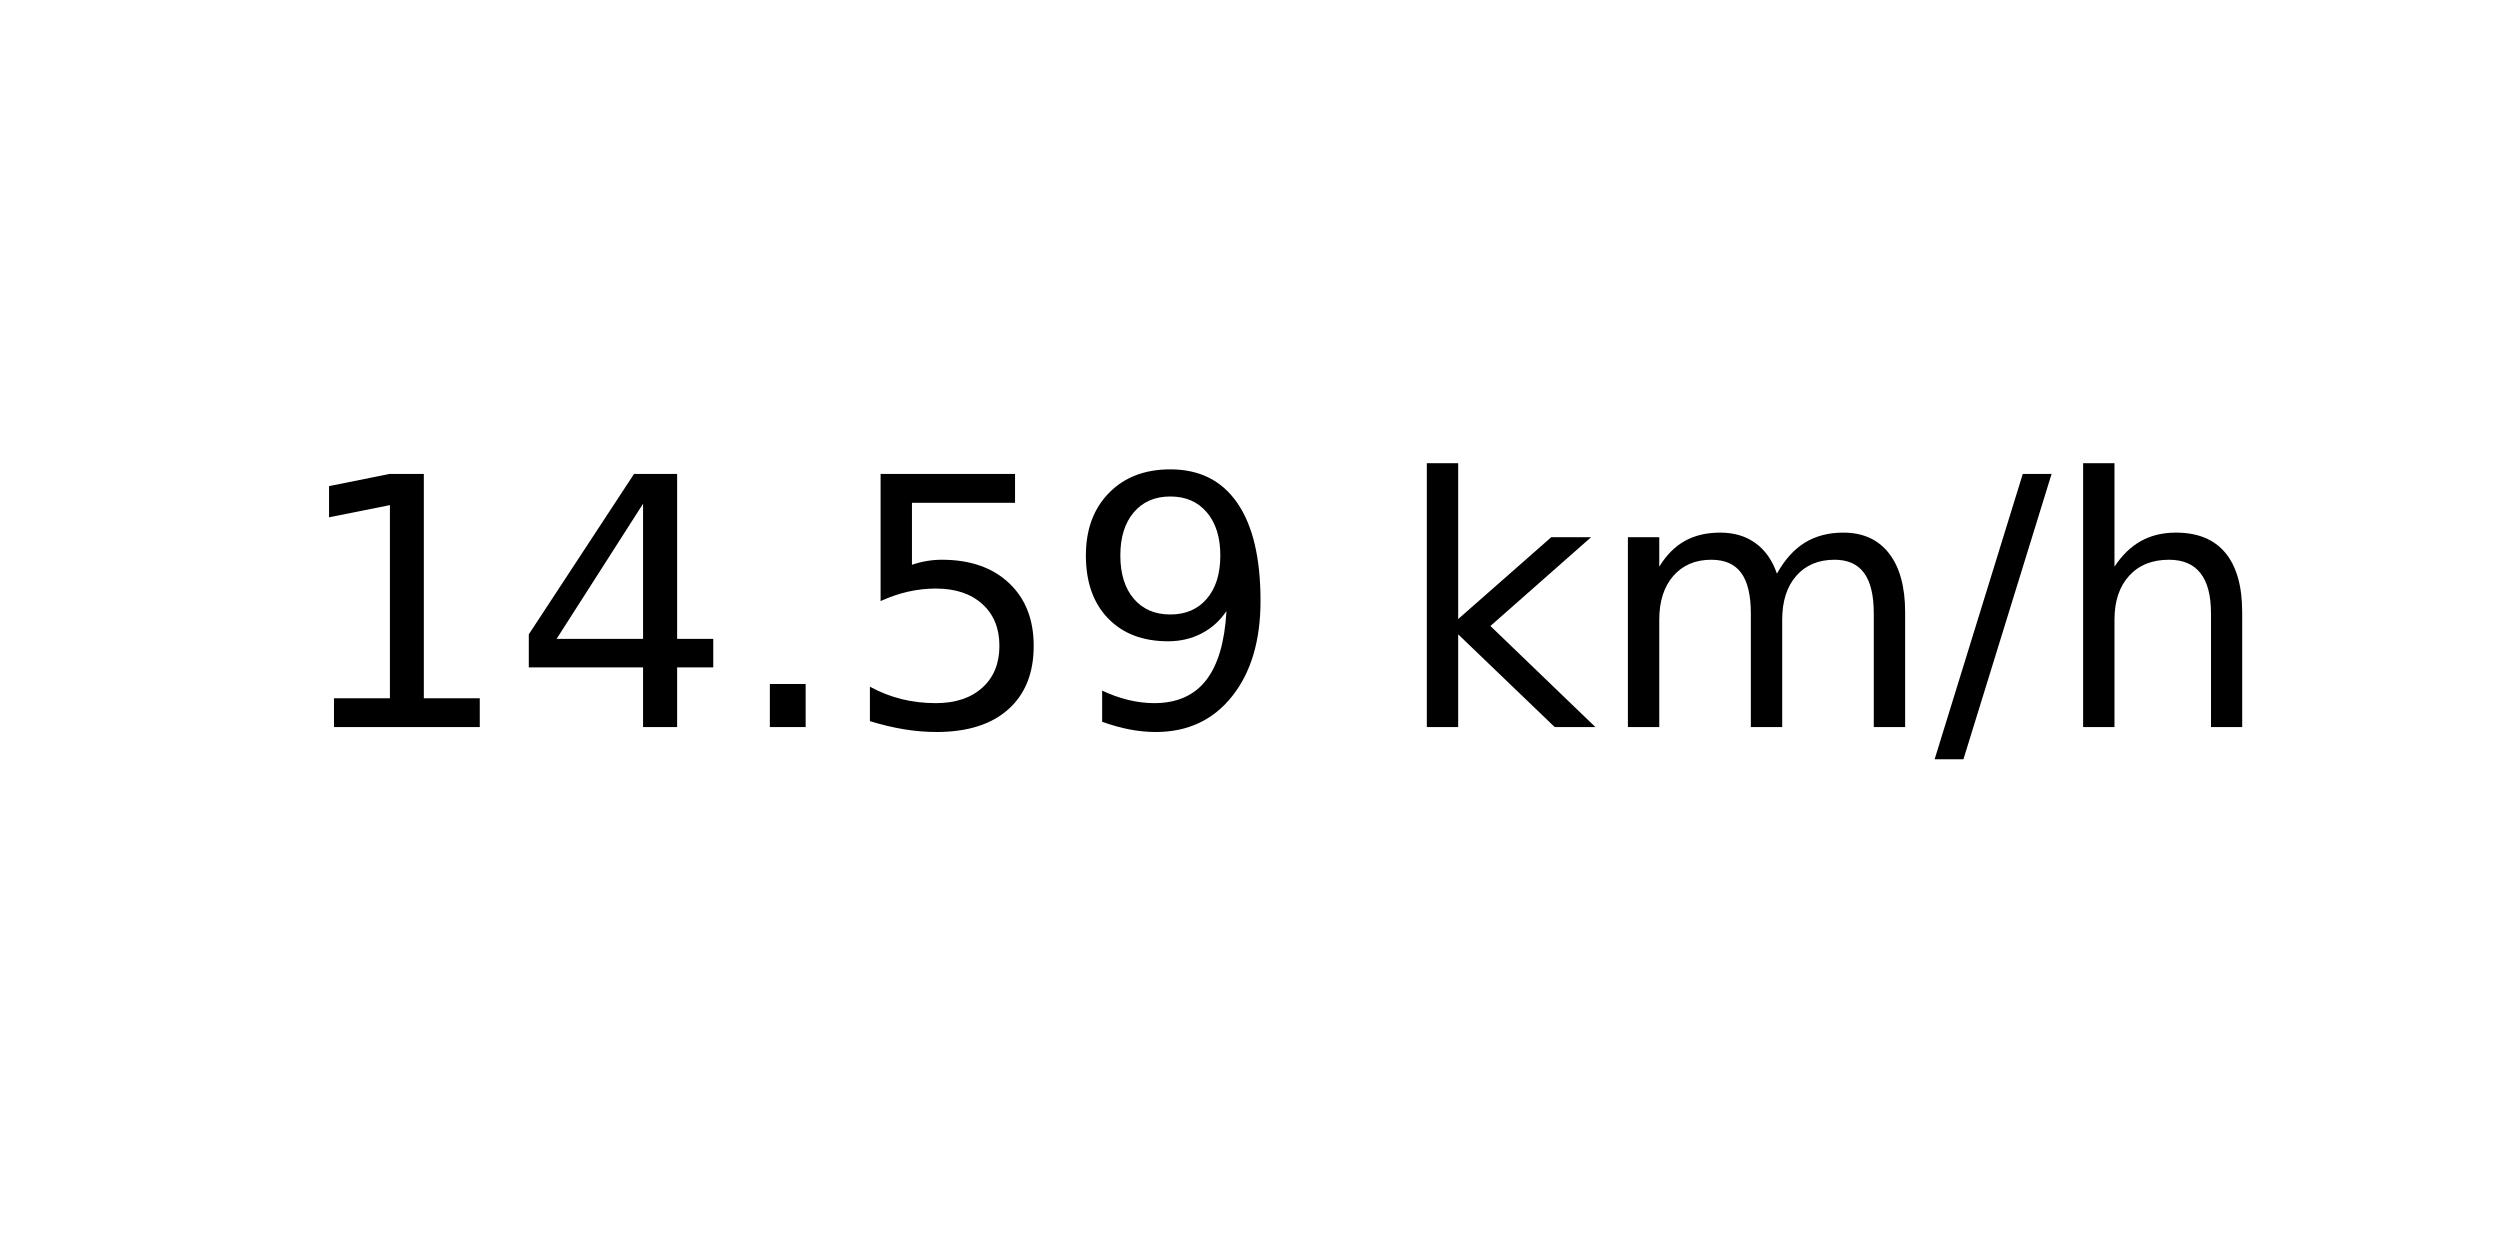
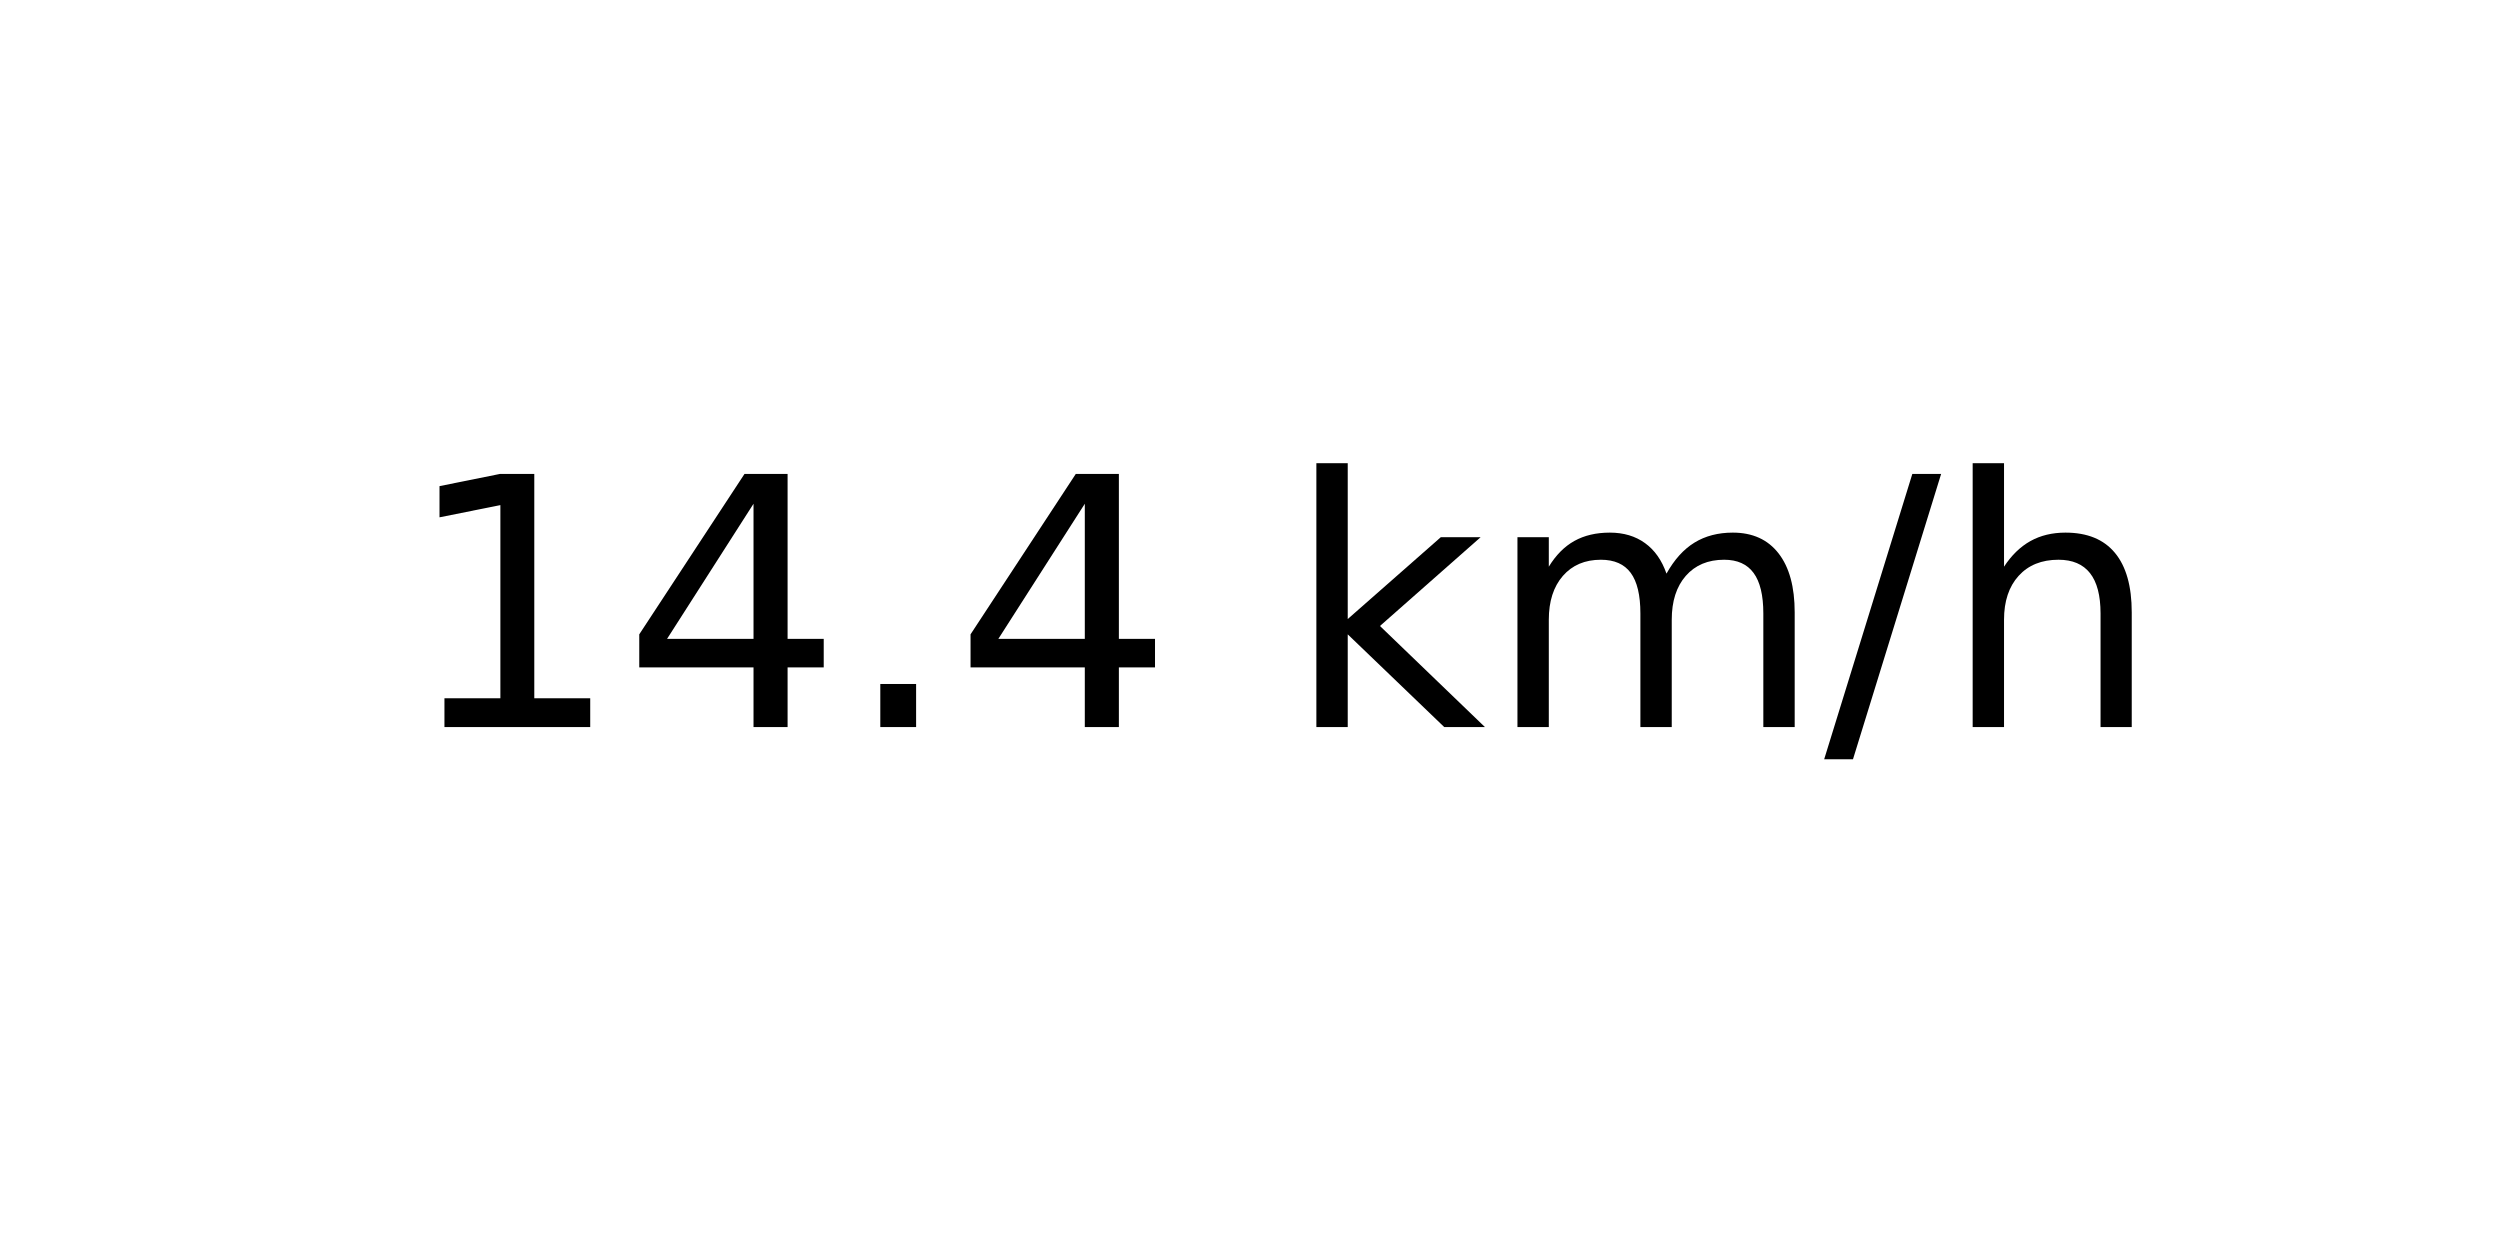
<svg xmlns="http://www.w3.org/2000/svg" xmlns:xlink="http://www.w3.org/1999/xlink" width="72pt" height="36pt" viewBox="0 0 72 36" version="1.1">
  <defs>
    <style type="text/css">*{stroke-linejoin: round; stroke-linecap: butt}</style>
  </defs>
  <g id="figure_1">
    <g id="axes_1">
      <g id="text_1">
-         <g transform="translate(8.378125 20.93937) scale(0.1 -0.1)">
+         <g transform="translate(11.55937 20.93937) scale(0.1 -0.1)">
          <defs>
            <path id="DejaVuSans-31" d="M 794 531  L 1825 531  L 1825 4091  L 703 3866  L 703 4441  L 1819 4666  L 2450 4666  L 2450 531  L 3481 531  L 3481 0  L 794 0  L 794 531  z " transform="scale(0.015625)" />
            <path id="DejaVuSans-34" d="M 2419 4116  L 825 1625  L 2419 1625  L 2419 4116  z M 2253 4666  L 3047 4666  L 3047 1625  L 3713 1625  L 3713 1100  L 3047 1100  L 3047 0  L 2419 0  L 2419 1100  L 313 1100  L 313 1709  L 2253 4666  z " transform="scale(0.015625)" />
            <path id="DejaVuSans-2e" d="M 684 794  L 1344 794  L 1344 0  L 684 0  L 684 794  z " transform="scale(0.015625)" />
-             <path id="DejaVuSans-35" d="M 691 4666  L 3169 4666  L 3169 4134  L 1269 4134  L 1269 2991  Q 1406 3038 1543 3061  Q 1681 3084 1819 3084  Q 2600 3084 3056 2656  Q 3513 2228 3513 1497  Q 3513 744 3044 326  Q 2575 -91 1722 -91  Q 1428 -91 1123 -41  Q 819 9 494 109  L 494 744  Q 775 591 1075 516  Q 1375 441 1709 441  Q 2250 441 2565 725  Q 2881 1009 2881 1497  Q 2881 1984 2565 2268  Q 2250 2553 1709 2553  Q 1456 2553 1204 2497  Q 953 2441 691 2322  L 691 4666  z " transform="scale(0.015625)" />
-             <path id="DejaVuSans-39" d="M 703 97  L 703 672  Q 941 559 1184 500  Q 1428 441 1663 441  Q 2288 441 2617 861  Q 2947 1281 2994 2138  Q 2813 1869 2534 1725  Q 2256 1581 1919 1581  Q 1219 1581 811 2004  Q 403 2428 403 3163  Q 403 3881 828 4315  Q 1253 4750 1959 4750  Q 2769 4750 3195 4129  Q 3622 3509 3622 2328  Q 3622 1225 3098 567  Q 2575 -91 1691 -91  Q 1453 -91 1209 -44  Q 966 3 703 97  z M 1959 2075  Q 2384 2075 2632 2365  Q 2881 2656 2881 3163  Q 2881 3666 2632 3958  Q 2384 4250 1959 4250  Q 1534 4250 1286 3958  Q 1038 3666 1038 3163  Q 1038 2656 1286 2365  Q 1534 2075 1959 2075  z " transform="scale(0.015625)" />
            <path id="DejaVuSans-20" transform="scale(0.015625)" />
            <path id="DejaVuSans-6b" d="M 581 4863  L 1159 4863  L 1159 1991  L 2875 3500  L 3609 3500  L 1753 1863  L 3688 0  L 2938 0  L 1159 1709  L 1159 0  L 581 0  L 581 4863  z " transform="scale(0.015625)" />
            <path id="DejaVuSans-6d" d="M 3328 2828  Q 3544 3216 3844 3400  Q 4144 3584 4550 3584  Q 5097 3584 5394 3201  Q 5691 2819 5691 2113  L 5691 0  L 5113 0  L 5113 2094  Q 5113 2597 4934 2840  Q 4756 3084 4391 3084  Q 3944 3084 3684 2787  Q 3425 2491 3425 1978  L 3425 0  L 2847 0  L 2847 2094  Q 2847 2600 2669 2842  Q 2491 3084 2119 3084  Q 1678 3084 1418 2786  Q 1159 2488 1159 1978  L 1159 0  L 581 0  L 581 3500  L 1159 3500  L 1159 2956  Q 1356 3278 1631 3431  Q 1906 3584 2284 3584  Q 2666 3584 2933 3390  Q 3200 3197 3328 2828  z " transform="scale(0.015625)" />
            <path id="DejaVuSans-2f" d="M 1625 4666  L 2156 4666  L 531 -594  L 0 -594  L 1625 4666  z " transform="scale(0.015625)" />
            <path id="DejaVuSans-68" d="M 3513 2113  L 3513 0  L 2938 0  L 2938 2094  Q 2938 2591 2744 2837  Q 2550 3084 2163 3084  Q 1697 3084 1428 2787  Q 1159 2491 1159 1978  L 1159 0  L 581 0  L 581 4863  L 1159 4863  L 1159 2956  Q 1366 3272 1645 3428  Q 1925 3584 2291 3584  Q 2894 3584 3203 3211  Q 3513 2838 3513 2113  z " transform="scale(0.015625)" />
          </defs>
          <use xlink:href="#DejaVuSans-31" />
          <use xlink:href="#DejaVuSans-34" x="63.623" />
          <use xlink:href="#DejaVuSans-2e" x="127.246" />
-           <use xlink:href="#DejaVuSans-35" x="159.033" />
-           <use xlink:href="#DejaVuSans-39" x="222.656" />
-           <use xlink:href="#DejaVuSans-20" x="286.279" />
-           <use xlink:href="#DejaVuSans-6b" x="318.066" />
-           <use xlink:href="#DejaVuSans-6d" x="375.977" />
-           <use xlink:href="#DejaVuSans-2f" x="473.389" />
-           <use xlink:href="#DejaVuSans-68" x="507.08" />
+           <use xlink:href="#DejaVuSans-34" x="159.033" />
+           <use xlink:href="#DejaVuSans-20" x="222.656" />
+           <use xlink:href="#DejaVuSans-6b" x="254.443" />
+           <use xlink:href="#DejaVuSans-6d" x="312.354" />
+           <use xlink:href="#DejaVuSans-2f" x="409.766" />
+           <use xlink:href="#DejaVuSans-68" x="443.457" />
        </g>
      </g>
    </g>
  </g>
</svg>
